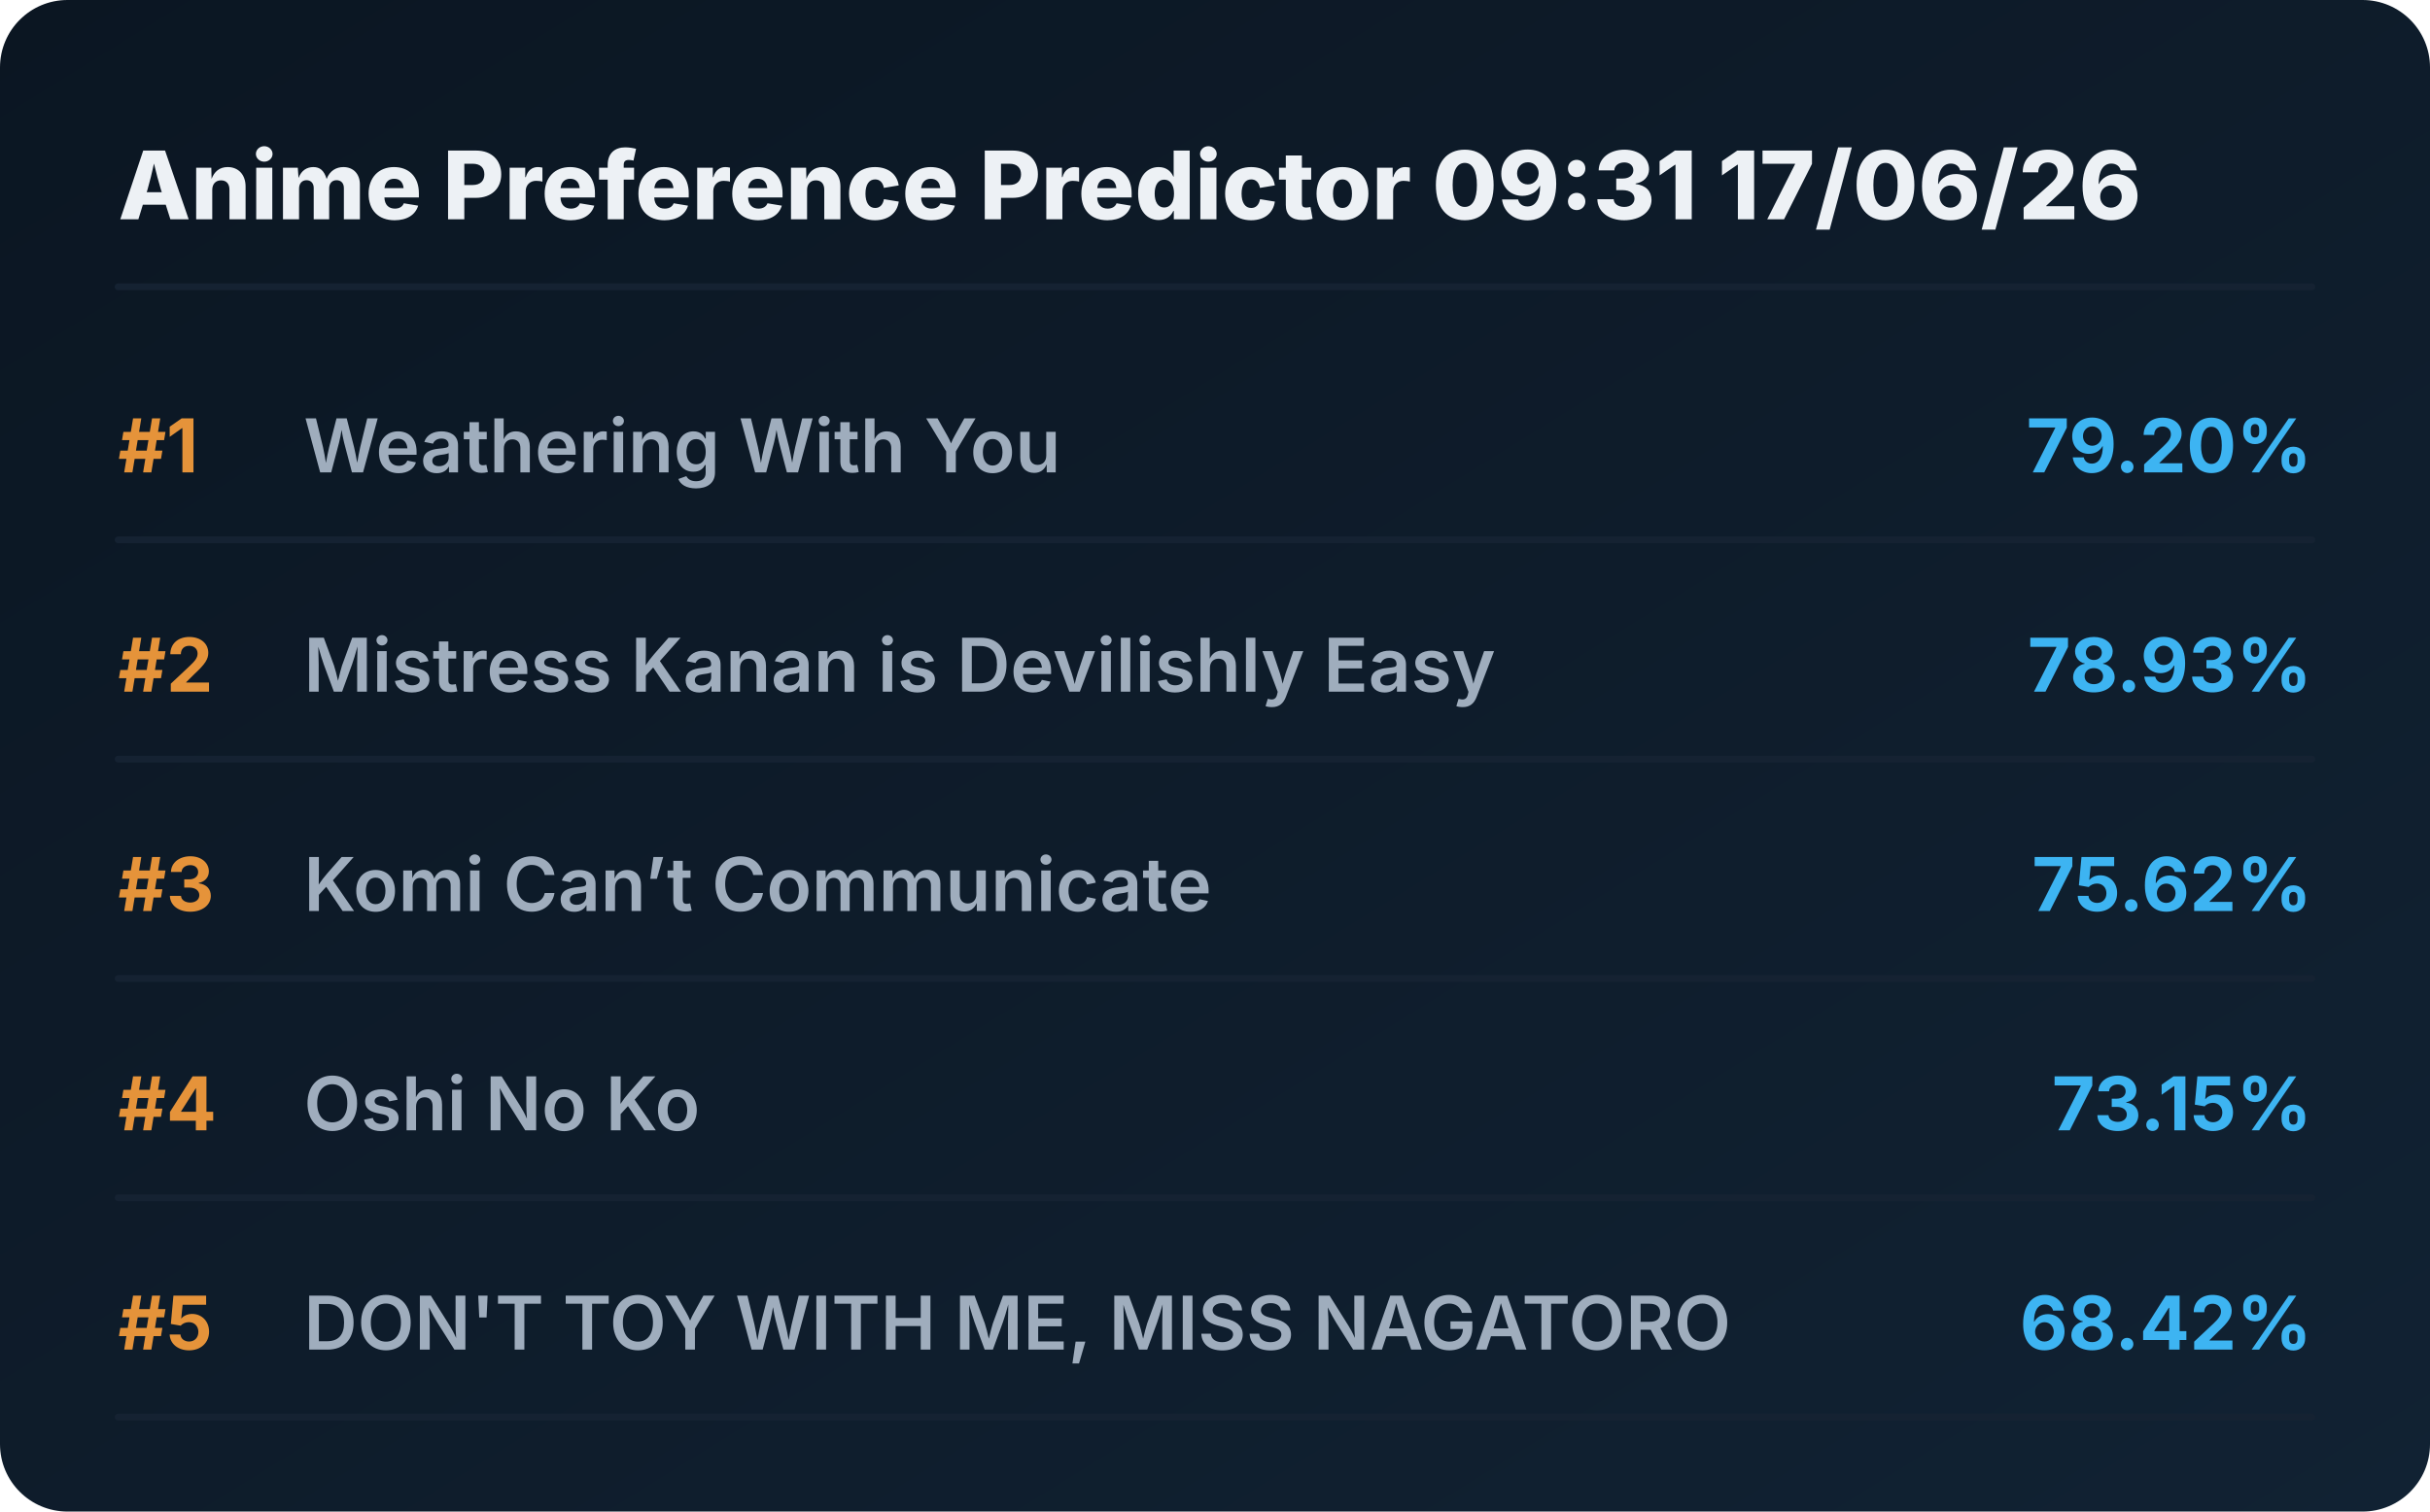
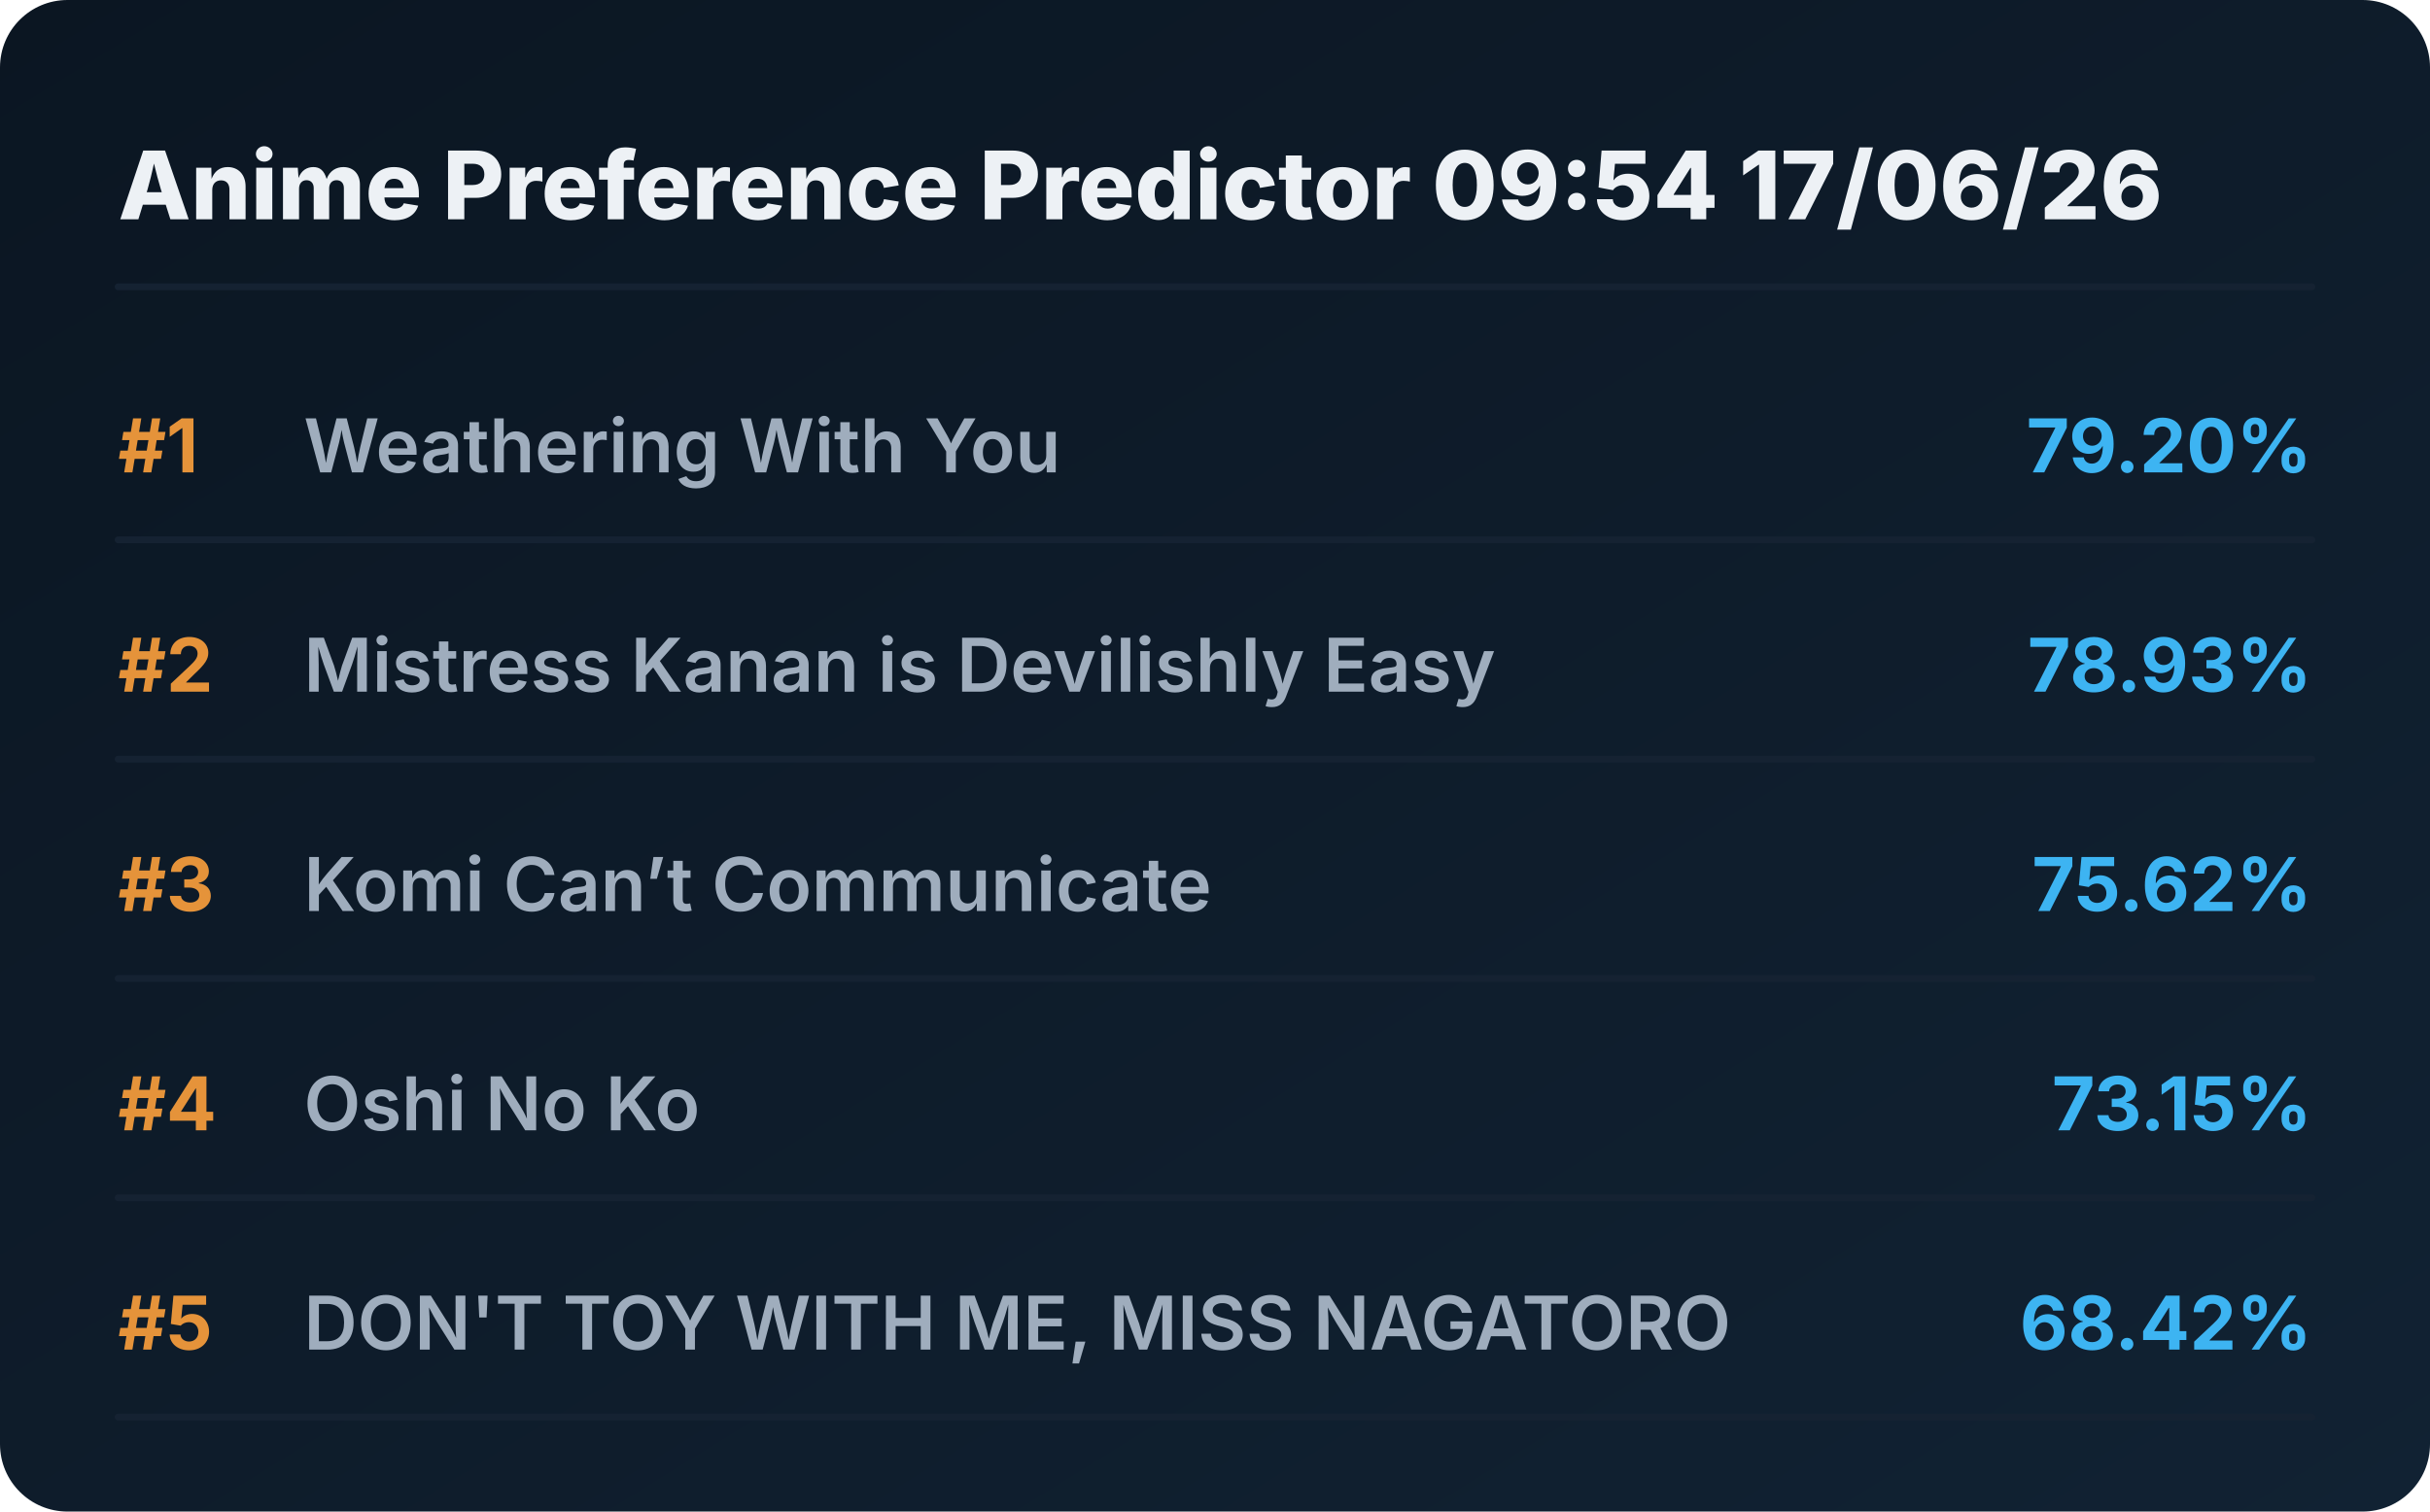
<svg xmlns="http://www.w3.org/2000/svg" viewBox="0 0 720 448" preserveAspectRatio="xMidYMid meet" style="width: 100%; height: auto; max-width: 720px;">
  <defs>
    <linearGradient id="boxGrad" x1="0%" y1="0%" x2="100%" y2="100%">
      <stop offset="0%" stop-color="#0b1622" />
      <stop offset="100%" stop-color="#112233" />
    </linearGradient>
    <clipPath id="titleClip">
      <rect x="90" y="0" width="510" height="100%" />
    </clipPath>
  </defs>
  <style>
    .bg { fill: url(#boxGrad); rx: 20px; }
    .header { font-family: 'Overpass', 'Inter', system-ui, sans-serif; font-weight: 800; font-size: 28px; fill: #edf1f5; }
    .rank { font-family: 'Overpass', 'Inter', system-ui, sans-serif; font-weight: 700; font-size: 22px; fill: #e5933a; }
    .title { font-family: 'Overpass', 'Inter', system-ui, sans-serif; font-weight: 600; font-size: 22px; fill: #9fadbd; }
    .score { font-family: 'Overpass', 'Inter', system-ui, sans-serif; font-weight: 700; font-size: 22px; fill: #3db4f2; }
    .line { stroke: #152232; stroke-width: 2; stroke-linecap: round; }
  </style>
  <rect class="bg" width="720" height="448" />
-   <text x="35" y="65" class="header">Anime Preference Predictor 09:31 17/06/26</text>
+   <text x="35" y="65" class="header">Anime Preference Predictor 09:54 17/06/26</text>
  <line x1="35" y1="85" x2="685" y2="85" class="line" />
  <g transform="translate(0, 0)">
    <text x="35" y="140" class="rank">#1</text>
    <text x="90" y="140" class="title">Weathering With You</text>
    <text x="685" y="140" class="score" text-anchor="end">79.20%</text>
    <line x1="35" y1="160" x2="685" y2="160" class="line" />
  </g>
  <g transform="translate(0, 65)">
    <text x="35" y="140" class="rank">#2</text>
    <text x="90" y="140" class="title">Mistress Kanan is Devilishly Easy</text>
    <text x="685" y="140" class="score" text-anchor="end">78.93%</text>
    <line x1="35" y1="160" x2="685" y2="160" class="line" />
  </g>
  <g transform="translate(0, 130)">
    <text x="35" y="140" class="rank">#3</text>
    <text x="90" y="140" class="title">Komi Can’t Communicate</text>
    <text x="685" y="140" class="score" text-anchor="end">75.62%</text>
    <line x1="35" y1="160" x2="685" y2="160" class="line" />
  </g>
  <g transform="translate(0, 195)">
    <text x="35" y="140" class="rank">#4</text>
    <text x="90" y="140" class="title">Oshi No Ko</text>
    <text x="685" y="140" class="score" text-anchor="end">73.15%</text>
    <line x1="35" y1="160" x2="685" y2="160" class="line" />
  </g>
  <g transform="translate(0, 260)">
    <text x="35" y="140" class="rank">#5</text>
    <text x="90" y="140" class="title">DON'T TOY WITH ME, MISS NAGATORO</text>
    <text x="685" y="140" class="score" text-anchor="end">68.42%</text>
    <line x1="35" y1="160" x2="685" y2="160" class="line" />
  </g>
</svg>
